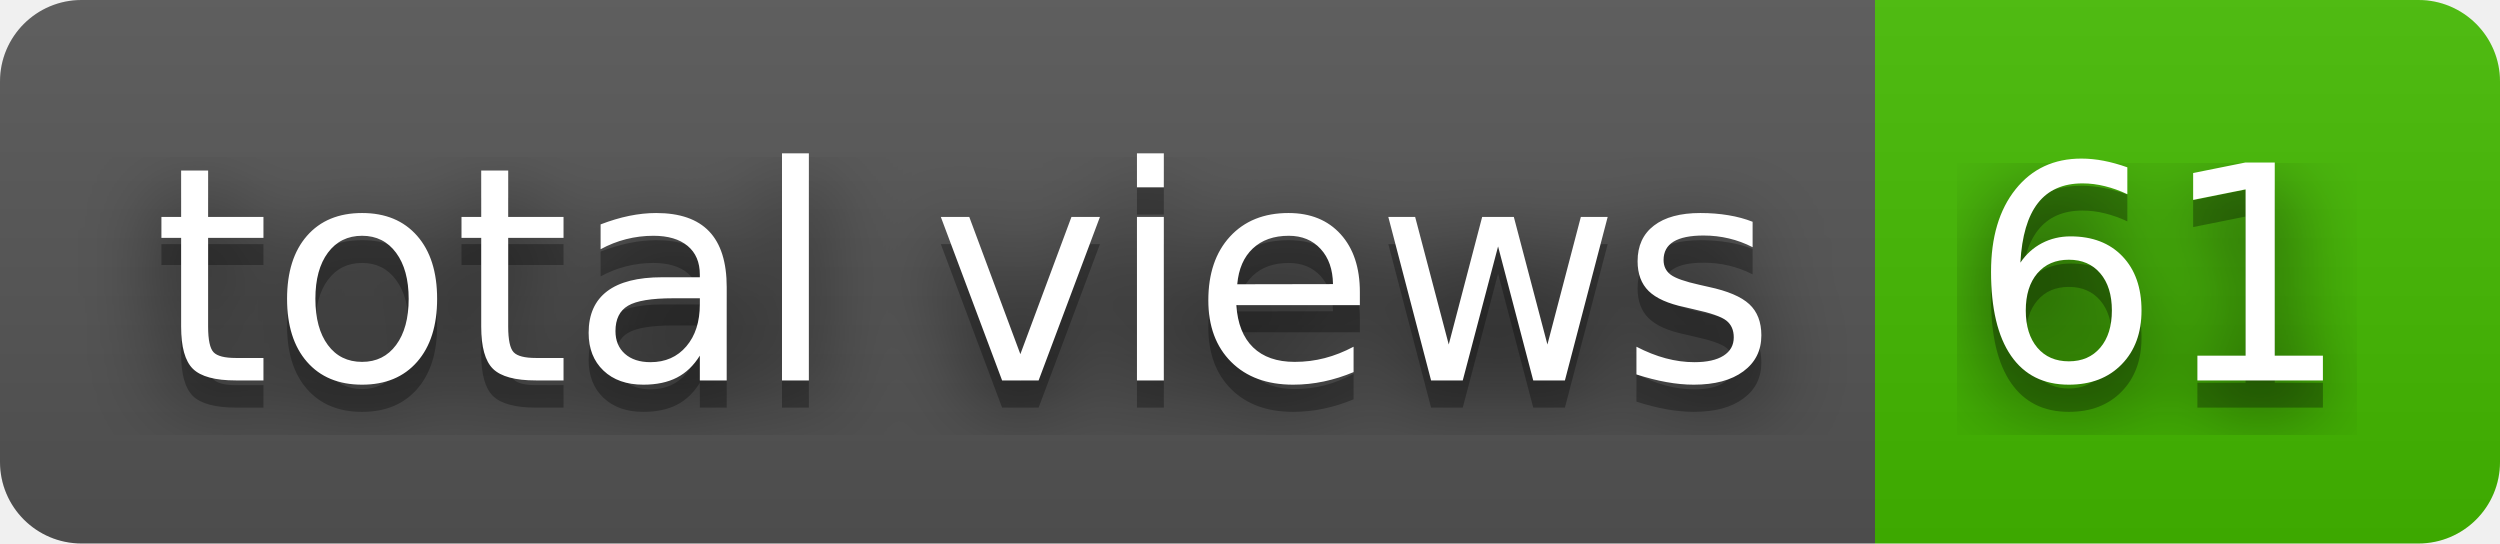
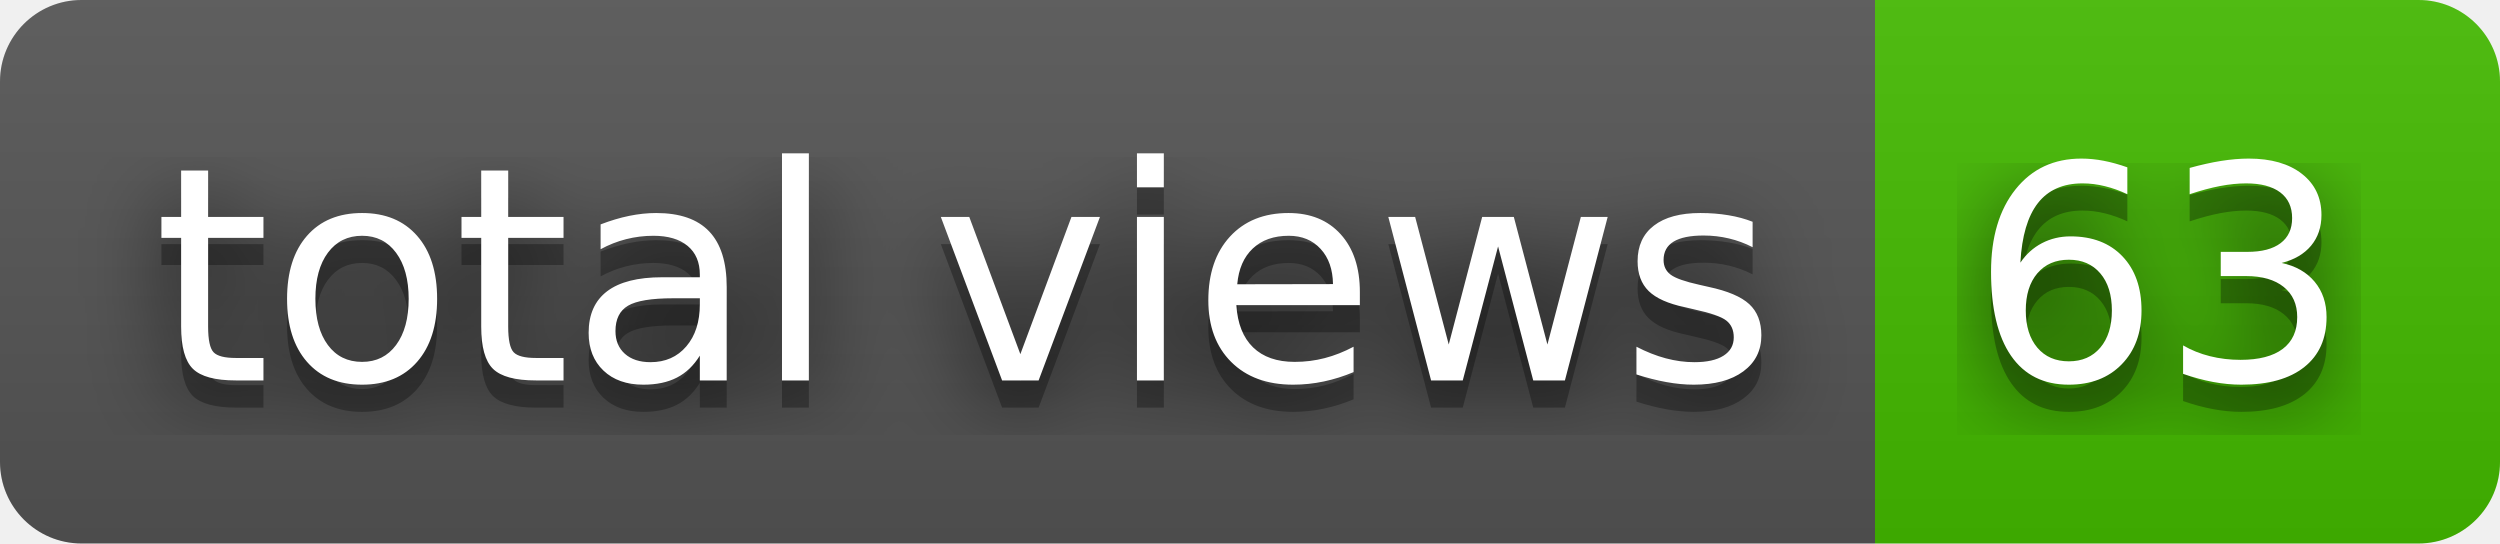
- <svg xmlns="http://www.w3.org/2000/svg" width="92" height="20" role="img" aria-label="total views: 61">
+ <svg xmlns="http://www.w3.org/2000/svg" width="92" height="20" role="img" aria-label="total views: 63">
  <filter id="blur">
    <feGaussianBlur stdDeviation="16" />
  </filter>
  <linearGradient id="s" x2="0" y2="100%">
    <stop offset="0" stop-color="#bbb" stop-opacity=".1" />
    <stop offset="1" stop-opacity=".1" />
  </linearGradient>
  <clipPath id="r">
    <rect width="92" height="20" rx="3" />
  </clipPath>
  <g clip-path="url(#r)">
    <rect width="69" height="20" fill="#555" />
    <rect x="69" width="23" height="20" fill="#4b0" />
    <rect width="92" height="20" fill="url(#s)" />
  </g>
  <g fill="#fff" text-anchor="middle" font-family="Verdana,Geneva,DejaVu Sans,sans-serif" text-rendering="geometricPrecision" font-size="110">
    <g transform="scale(.1)">
      <g aria-hidden="true" fill="#010101">
        <text x="355" y="150" fill-opacity=".8" filter="url(#blur)" textLength="590">total views</text>
        <text x="355" y="150" fill-opacity=".3" textLength="590">total views</text>
      </g>
      <text x="355" y="140" textLength="590">total views</text>
    </g>
    <g transform="scale(.1)">
      <g aria-hidden="true" fill="#010101">
-         <text x="795" y="150" fill-opacity=".8" filter="url(#blur)" textLength="130">61</text>
-         <text x="795" y="150" fill-opacity=".3" textLength="130">61</text>
+         <text x="795" y="150" fill-opacity=".8" filter="url(#blur)" textLength="130">63</text>
+         <text x="795" y="150" fill-opacity=".3" textLength="130">63</text>
      </g>
-       <text x="795" y="140" textLength="130">61</text>
+       <text x="795" y="140" textLength="130">63</text>
    </g>
  </g>
</svg>
